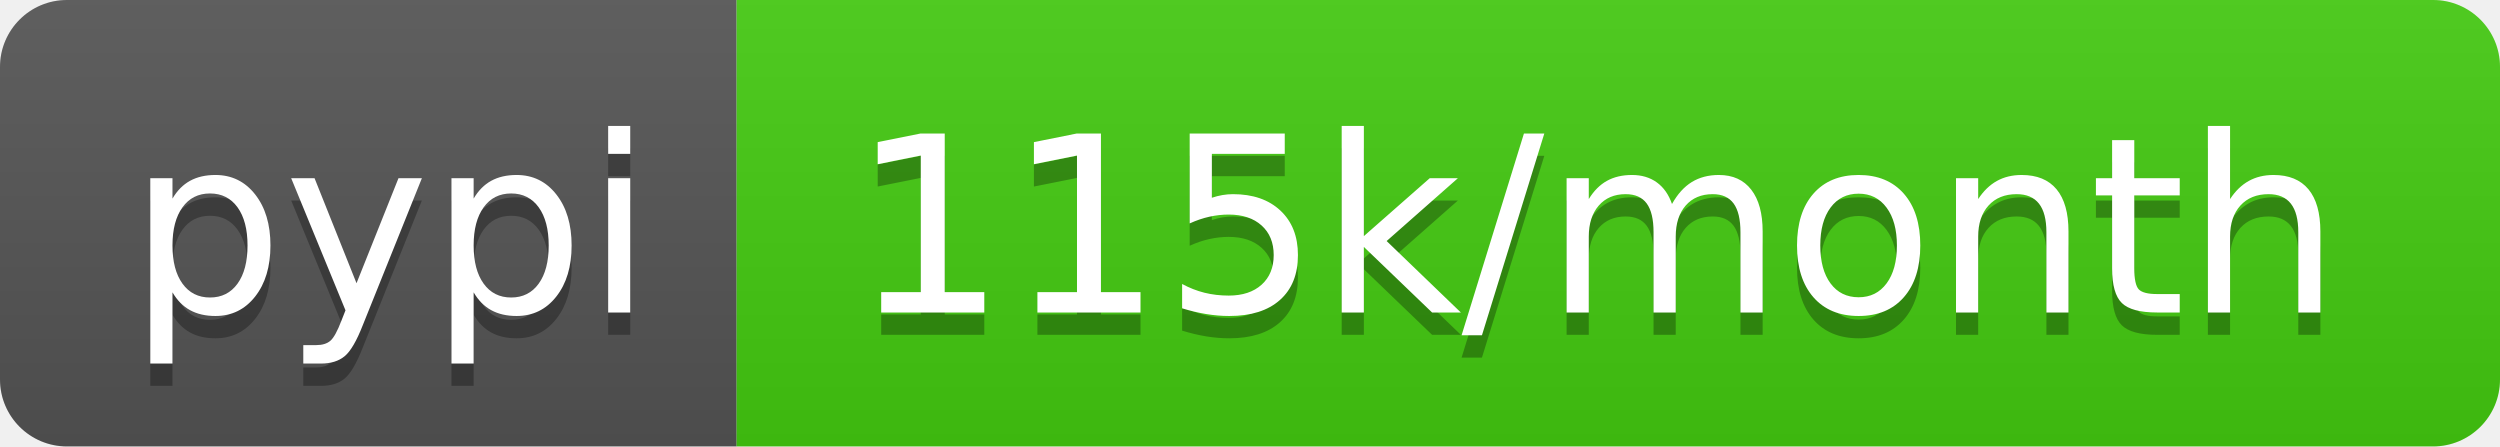
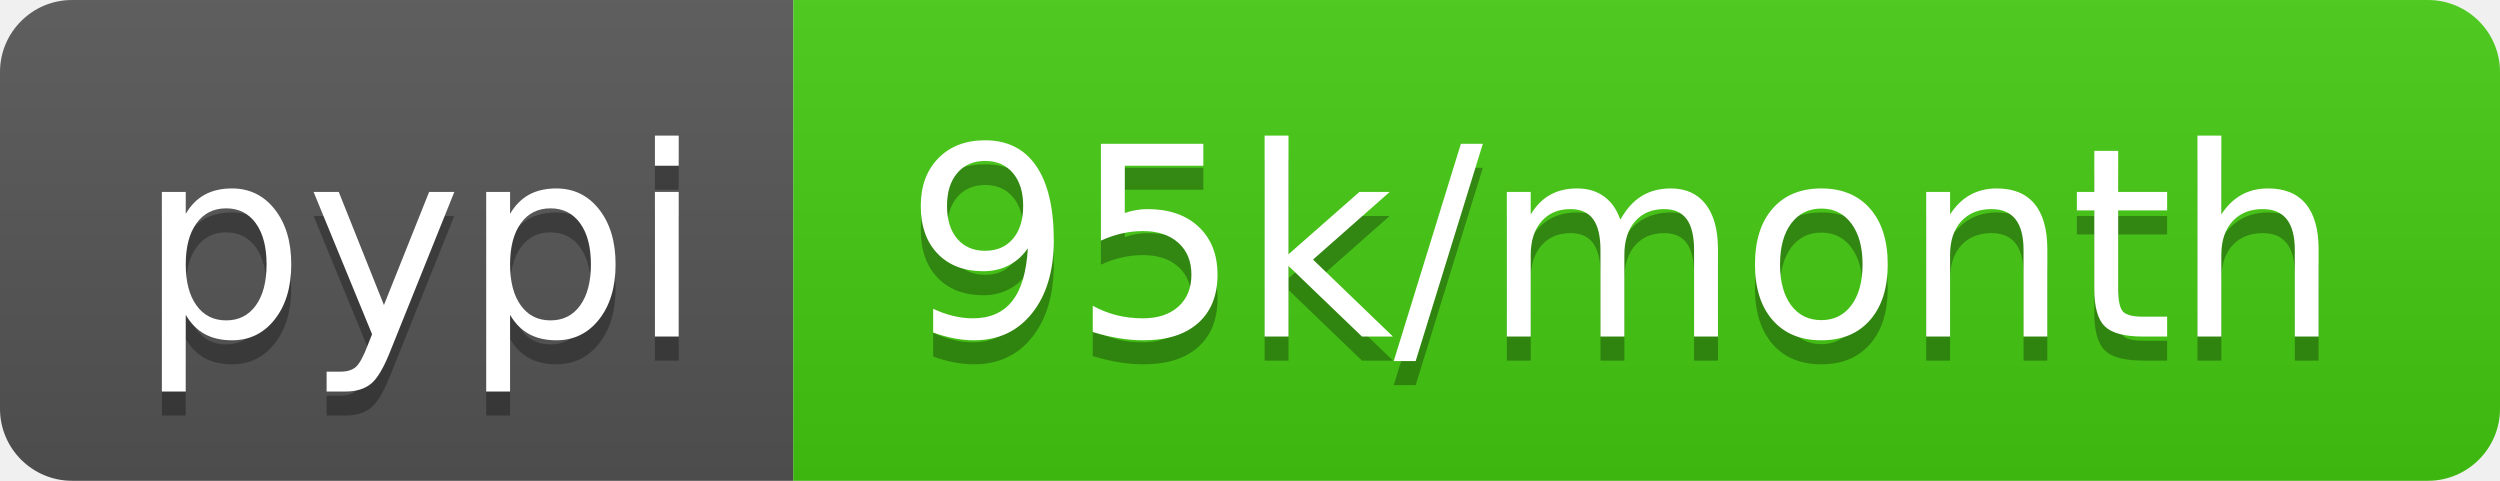
- <svg xmlns="http://www.w3.org/2000/svg" width="112" height="20" role="img" aria-label="pypi: 115k/month">
+ <svg xmlns="http://www.w3.org/2000/svg" width="104" height="20" role="img" aria-label="pypi: 95k/month">
  <linearGradient id="s" x2="0" y2="100%">
    <stop offset="0" stop-color="#bbb" stop-opacity=".1" />
    <stop offset="1" stop-opacity=".1" />
  </linearGradient>
  <clipPath id="r">
-     <rect width="112" height="20" rx="3" fill="#fff" />
+     <rect width="104" height="20" rx="3" fill="#fff" />
  </clipPath>
  <g clip-path="url(#r)">
    <rect width="33" height="20" fill="#555" />
-     <rect x="33" width="79" height="20" fill="#4c1" />
-     <rect width="112" height="20" fill="url(#s)" />
+     <rect x="33" width="71" height="20" fill="#4c1" />
+     <rect width="104" height="20" fill="url(#s)" />
  </g>
  <g fill="#fff" text-anchor="middle" font-family="Verdana,Geneva,DejaVu Sans,sans-serif" text-rendering="geometricPrecision" font-size="110">
    <text aria-hidden="true" x="175" y="150" fill="#010101" fill-opacity=".3" transform="scale(.1)" textLength="230">pypi</text>
    <text x="175" y="140" transform="scale(.1)" fill="#fff" textLength="230">pypi</text>
-     <text aria-hidden="true" x="715" y="150" fill="#010101" fill-opacity=".3" transform="scale(.1)" textLength="690">115k/month</text>
-     <text x="715" y="140" transform="scale(.1)" fill="#fff" textLength="690">115k/month</text>
+     <text aria-hidden="true" x="675" y="150" fill="#010101" fill-opacity=".3" transform="scale(.1)" textLength="610">95k/month</text>
+     <text x="675" y="140" transform="scale(.1)" fill="#fff" textLength="610">95k/month</text>
  </g>
</svg>
